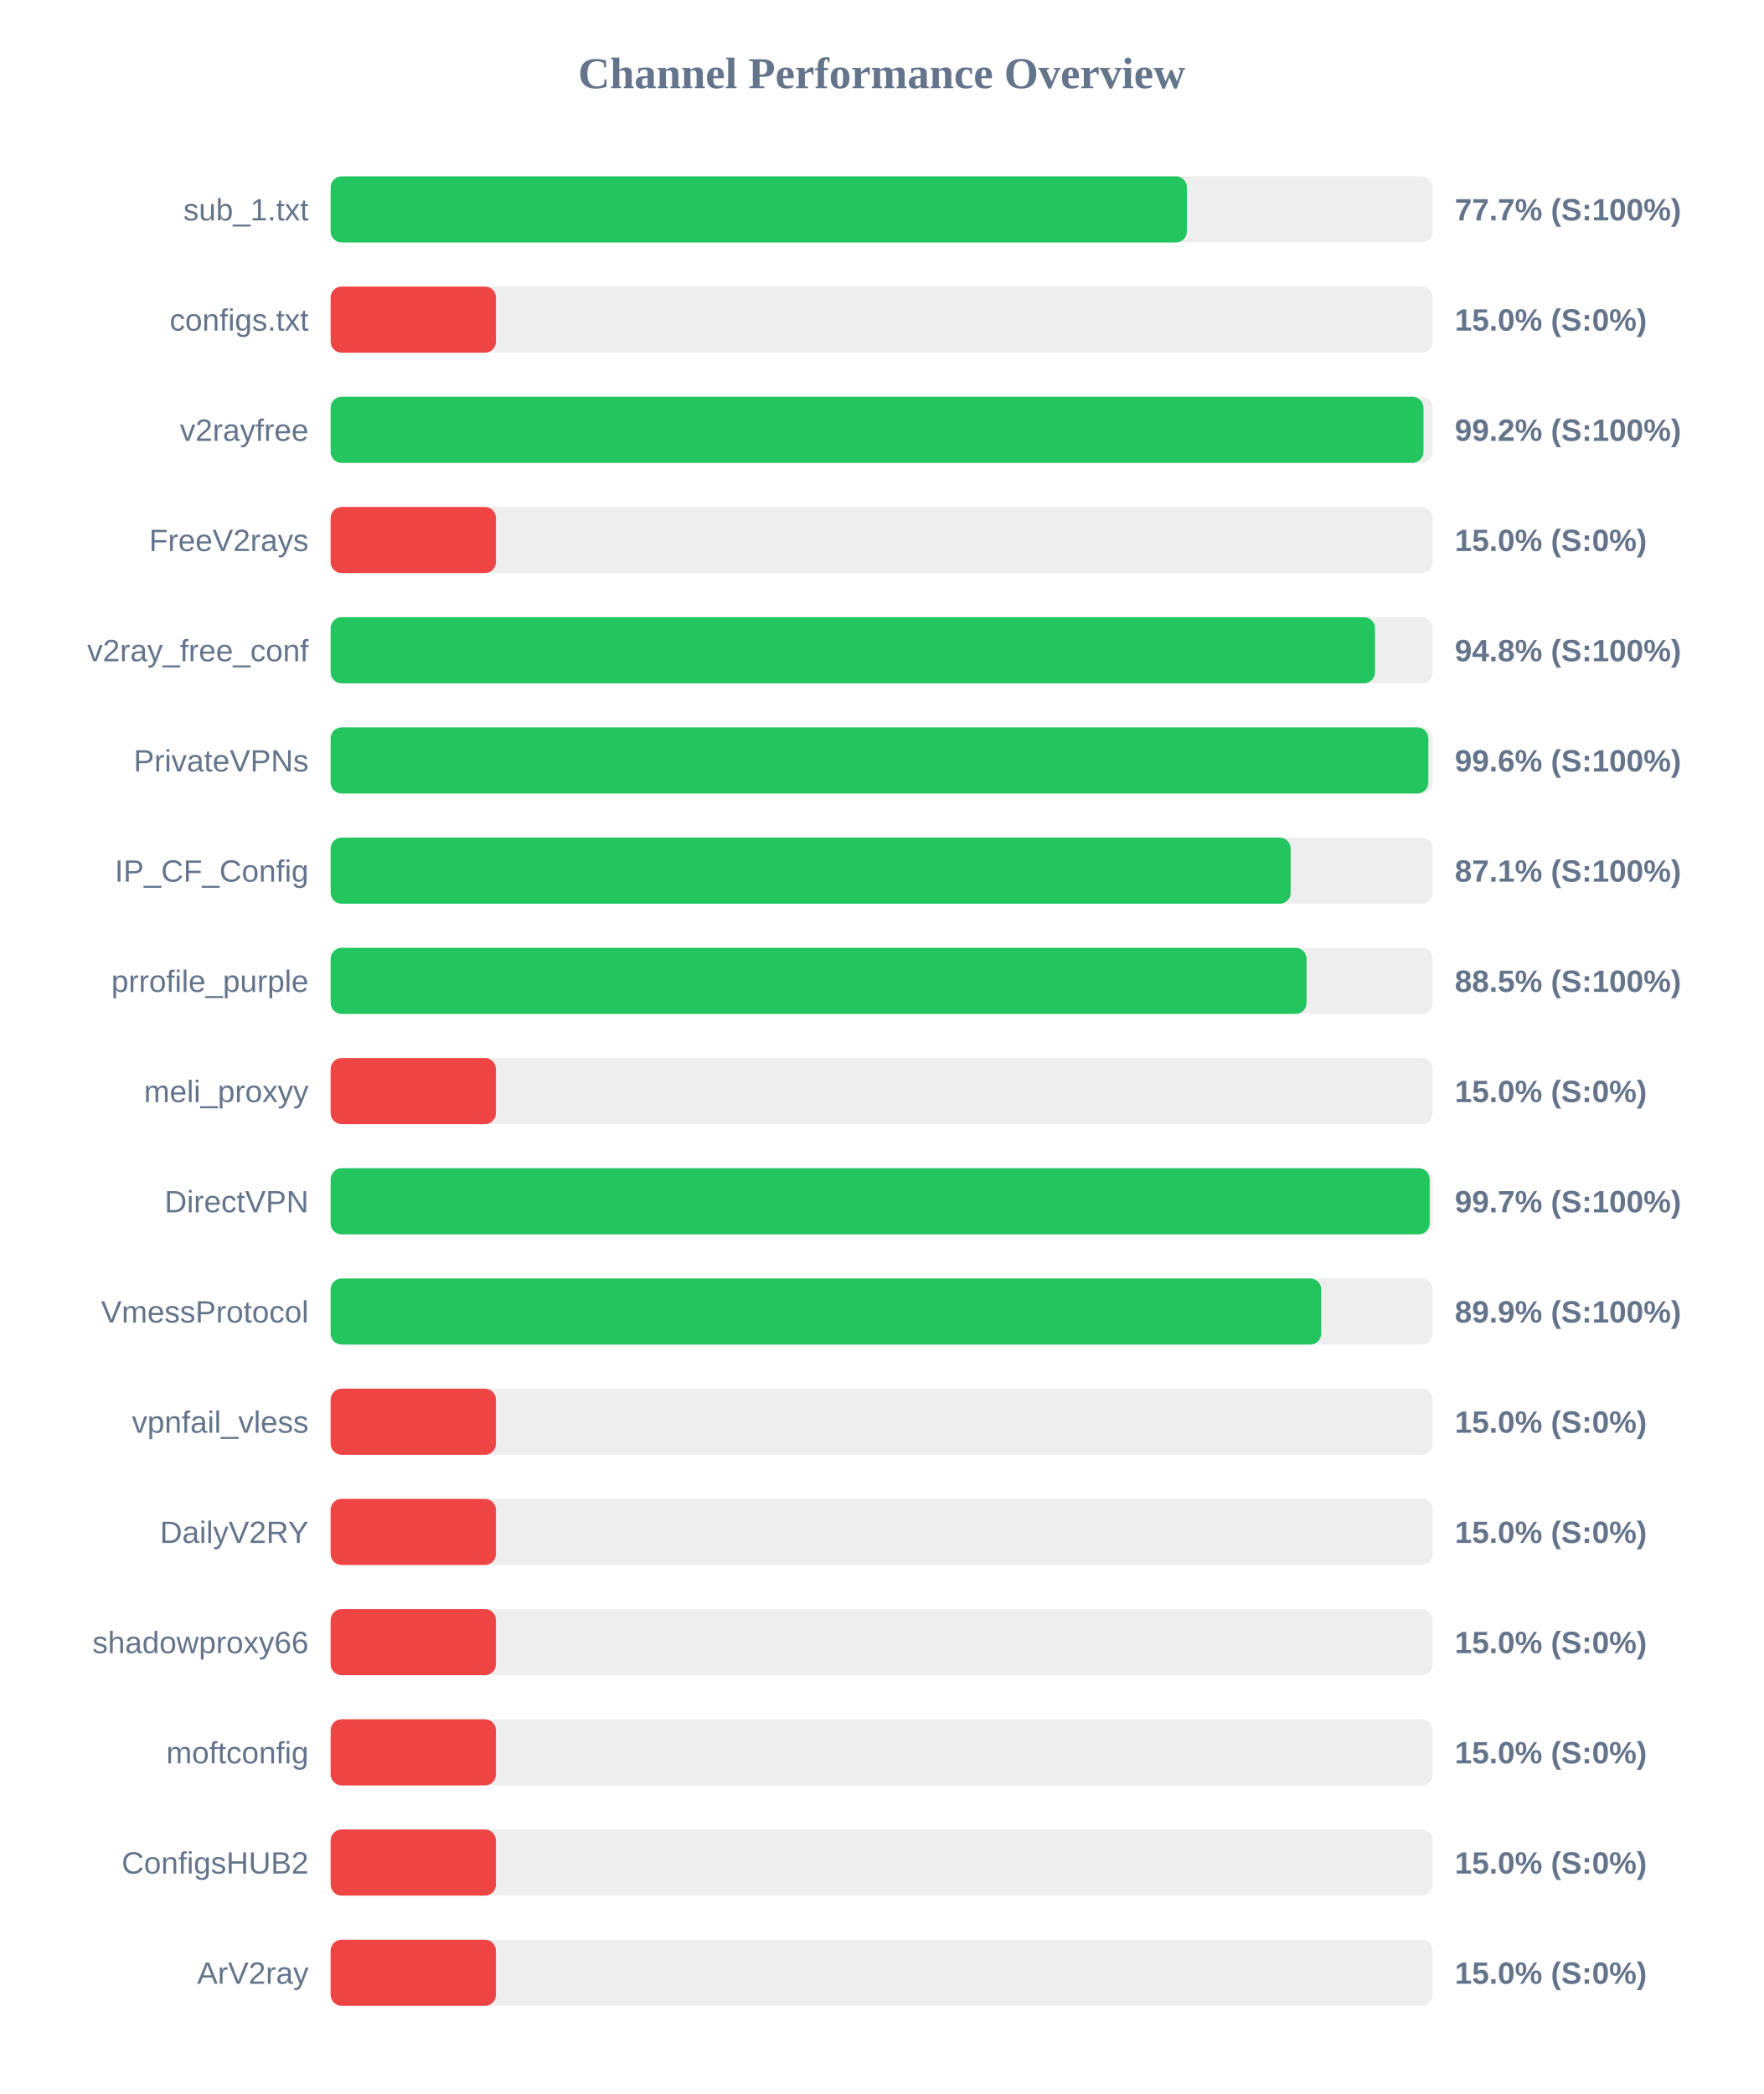
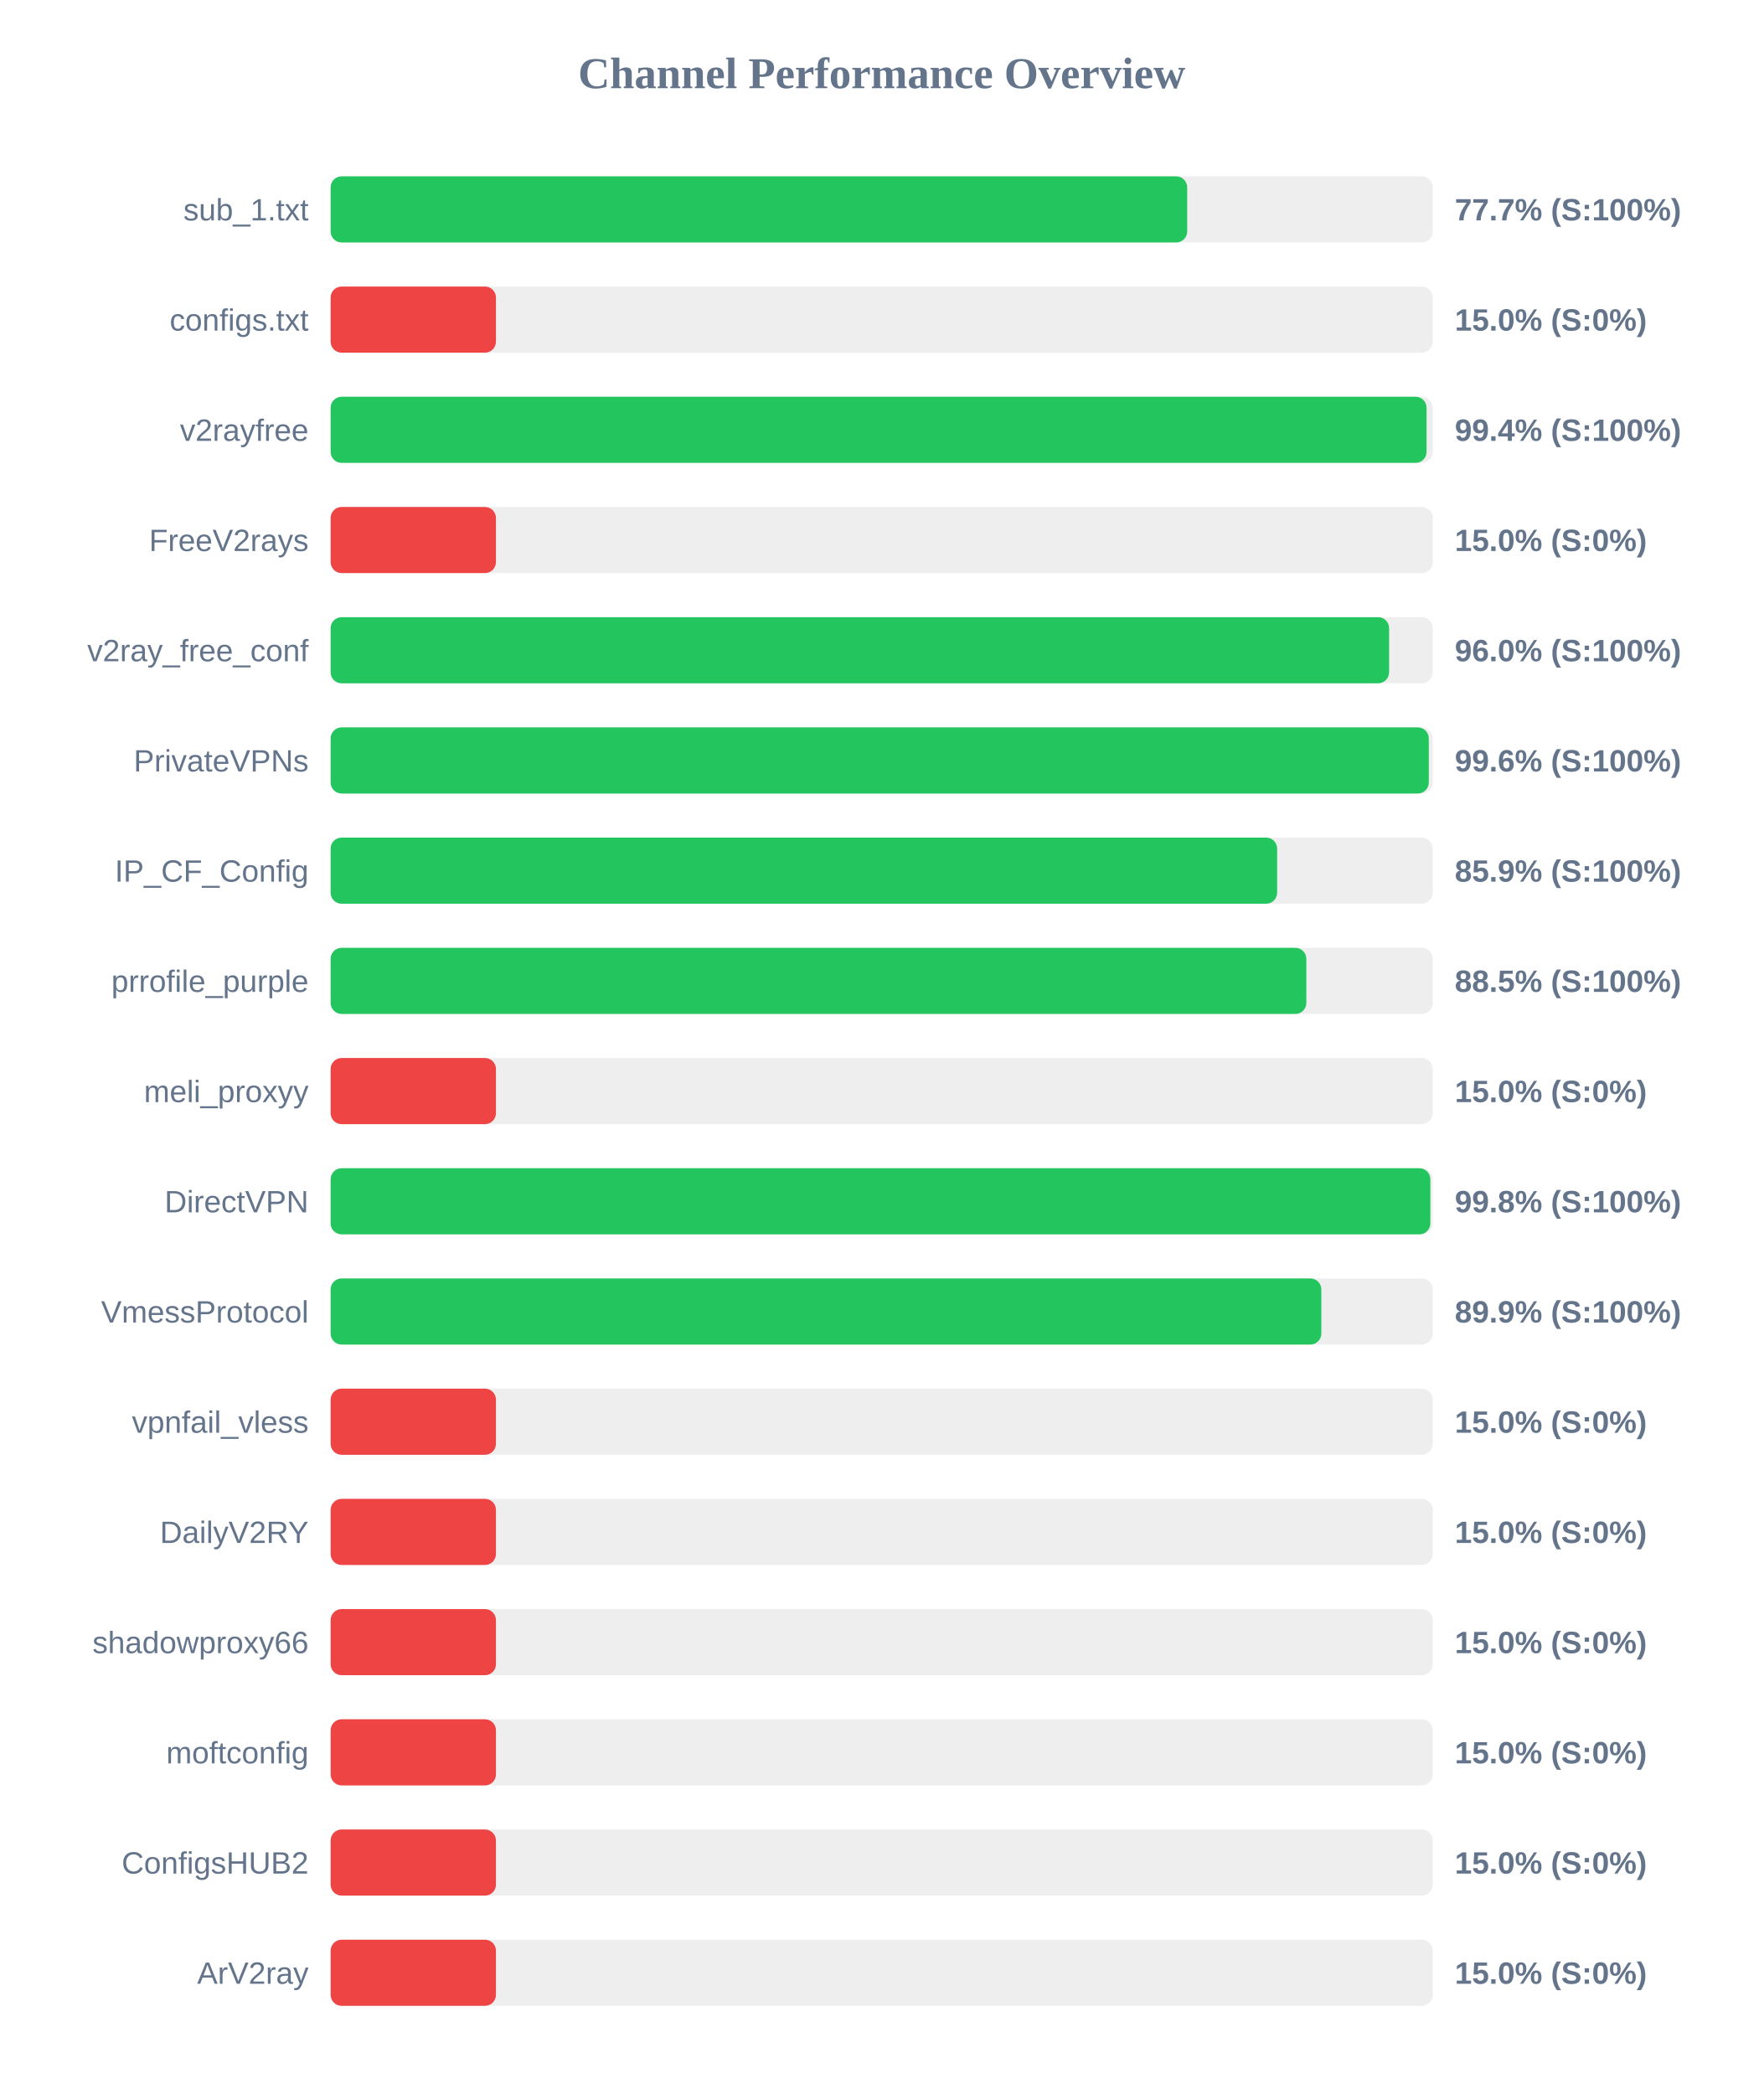
<svg xmlns="http://www.w3.org/2000/svg" width="800" height="950" version="1.1">
  <style>
        .row { font: 14px Arial; fill: #64748b; }
        .score { font: bold 14px Arial; fill: #64748b; }
    </style>
  <text x="400" y="40" text-anchor="middle" font-size="20px" font-weight="bold" fill="#64748b">Channel Performance Overview</text>
  <rect x="150" y="80" width="500" height="30" fill="#eee" rx="5" />
-   <rect x="150" y="80" width="388.45" height="30" fill="#22c55e" rx="5" />
+   <rect x="150" y="80" width="388.6" height="30" fill="#22c55e" rx="5" />
  <text x="140" y="100" text-anchor="end" class="row">sub_1.txt</text>
  <text x="660" y="100" text-anchor="start" class="score">77.7% (S:100%)</text>
  <rect x="150" y="130" width="500" height="30" fill="#eee" rx="5" />
  <rect x="150" y="130" width="75.0" height="30" fill="#ef4444" rx="5" />
  <text x="140" y="150" text-anchor="end" class="row">configs.txt</text>
  <text x="660" y="150" text-anchor="start" class="score">15.0% (S:0%)</text>
  <rect x="150" y="180" width="500" height="30" fill="#eee" rx="5" />
-   <rect x="150" y="180" width="495.8" height="30" fill="#22c55e" rx="5" />
+   <rect x="150" y="180" width="497.2" height="30" fill="#22c55e" rx="5" />
  <text x="140" y="200" text-anchor="end" class="row">v2rayfree</text>
-   <text x="660" y="200" text-anchor="start" class="score">99.2% (S:100%)</text>
+   <text x="660" y="200" text-anchor="start" class="score">99.4% (S:100%)</text>
  <rect x="150" y="230" width="500" height="30" fill="#eee" rx="5" />
  <rect x="150" y="230" width="75.0" height="30" fill="#ef4444" rx="5" />
  <text x="140" y="250" text-anchor="end" class="row">FreeV2rays</text>
  <text x="660" y="250" text-anchor="start" class="score">15.0% (S:0%)</text>
  <rect x="150" y="280" width="500" height="30" fill="#eee" rx="5" />
-   <rect x="150" y="280" width="473.8" height="30" fill="#22c55e" rx="5" />
+   <rect x="150" y="280" width="480.2" height="30" fill="#22c55e" rx="5" />
  <text x="140" y="300" text-anchor="end" class="row">v2ray_free_conf</text>
-   <text x="660" y="300" text-anchor="start" class="score">94.8% (S:100%)</text>
+   <text x="660" y="300" text-anchor="start" class="score">96.0% (S:100%)</text>
  <rect x="150" y="330" width="500" height="30" fill="#eee" rx="5" />
-   <rect x="150" y="330" width="498.0" height="30" fill="#22c55e" rx="5" />
+   <rect x="150" y="330" width="498.2" height="30" fill="#22c55e" rx="5" />
  <text x="140" y="350" text-anchor="end" class="row">PrivateVPNs</text>
  <text x="660" y="350" text-anchor="start" class="score">99.6% (S:100%)</text>
  <rect x="150" y="380" width="500" height="30" fill="#eee" rx="5" />
-   <rect x="150" y="380" width="435.55" height="30" fill="#22c55e" rx="5" />
+   <rect x="150" y="380" width="429.4" height="30" fill="#22c55e" rx="5" />
  <text x="140" y="400" text-anchor="end" class="row">IP_CF_Config</text>
-   <text x="660" y="400" text-anchor="start" class="score">87.1% (S:100%)</text>
+   <text x="660" y="400" text-anchor="start" class="score">85.9% (S:100%)</text>
  <rect x="150" y="430" width="500" height="30" fill="#eee" rx="5" />
-   <rect x="150" y="430" width="442.75" height="30" fill="#22c55e" rx="5" />
+   <rect x="150" y="430" width="442.65" height="30" fill="#22c55e" rx="5" />
  <text x="140" y="450" text-anchor="end" class="row">prrofile_purple</text>
  <text x="660" y="450" text-anchor="start" class="score">88.5% (S:100%)</text>
  <rect x="150" y="480" width="500" height="30" fill="#eee" rx="5" />
  <rect x="150" y="480" width="75.0" height="30" fill="#ef4444" rx="5" />
  <text x="140" y="500" text-anchor="end" class="row">meli_proxyy</text>
  <text x="660" y="500" text-anchor="start" class="score">15.0% (S:0%)</text>
  <rect x="150" y="530" width="500" height="30" fill="#eee" rx="5" />
-   <rect x="150" y="530" width="498.6" height="30" fill="#22c55e" rx="5" />
+   <rect x="150" y="530" width="498.9" height="30" fill="#22c55e" rx="5" />
  <text x="140" y="550" text-anchor="end" class="row">DirectVPN</text>
-   <text x="660" y="550" text-anchor="start" class="score">99.7% (S:100%)</text>
+   <text x="660" y="550" text-anchor="start" class="score">99.8% (S:100%)</text>
  <rect x="150" y="580" width="500" height="30" fill="#eee" rx="5" />
-   <rect x="150" y="580" width="449.4" height="30" fill="#22c55e" rx="5" />
+   <rect x="150" y="580" width="449.45" height="30" fill="#22c55e" rx="5" />
  <text x="140" y="600" text-anchor="end" class="row">VmessProtocol</text>
  <text x="660" y="600" text-anchor="start" class="score">89.9% (S:100%)</text>
  <rect x="150" y="630" width="500" height="30" fill="#eee" rx="5" />
  <rect x="150" y="630" width="75.0" height="30" fill="#ef4444" rx="5" />
  <text x="140" y="650" text-anchor="end" class="row">vpnfail_vless</text>
  <text x="660" y="650" text-anchor="start" class="score">15.0% (S:0%)</text>
  <rect x="150" y="680" width="500" height="30" fill="#eee" rx="5" />
  <rect x="150" y="680" width="75.0" height="30" fill="#ef4444" rx="5" />
  <text x="140" y="700" text-anchor="end" class="row">DailyV2RY</text>
  <text x="660" y="700" text-anchor="start" class="score">15.0% (S:0%)</text>
  <rect x="150" y="730" width="500" height="30" fill="#eee" rx="5" />
  <rect x="150" y="730" width="75.0" height="30" fill="#ef4444" rx="5" />
  <text x="140" y="750" text-anchor="end" class="row">shadowproxy66</text>
  <text x="660" y="750" text-anchor="start" class="score">15.0% (S:0%)</text>
  <rect x="150" y="780" width="500" height="30" fill="#eee" rx="5" />
  <rect x="150" y="780" width="75.0" height="30" fill="#ef4444" rx="5" />
  <text x="140" y="800" text-anchor="end" class="row">moftconfig</text>
  <text x="660" y="800" text-anchor="start" class="score">15.0% (S:0%)</text>
  <rect x="150" y="830" width="500" height="30" fill="#eee" rx="5" />
  <rect x="150" y="830" width="75.0" height="30" fill="#ef4444" rx="5" />
  <text x="140" y="850" text-anchor="end" class="row">ConfigsHUB2</text>
  <text x="660" y="850" text-anchor="start" class="score">15.0% (S:0%)</text>
  <rect x="150" y="880" width="500" height="30" fill="#eee" rx="5" />
  <rect x="150" y="880" width="75.0" height="30" fill="#ef4444" rx="5" />
  <text x="140" y="900" text-anchor="end" class="row">ArV2ray</text>
  <text x="660" y="900" text-anchor="start" class="score">15.0% (S:0%)</text>
</svg>
